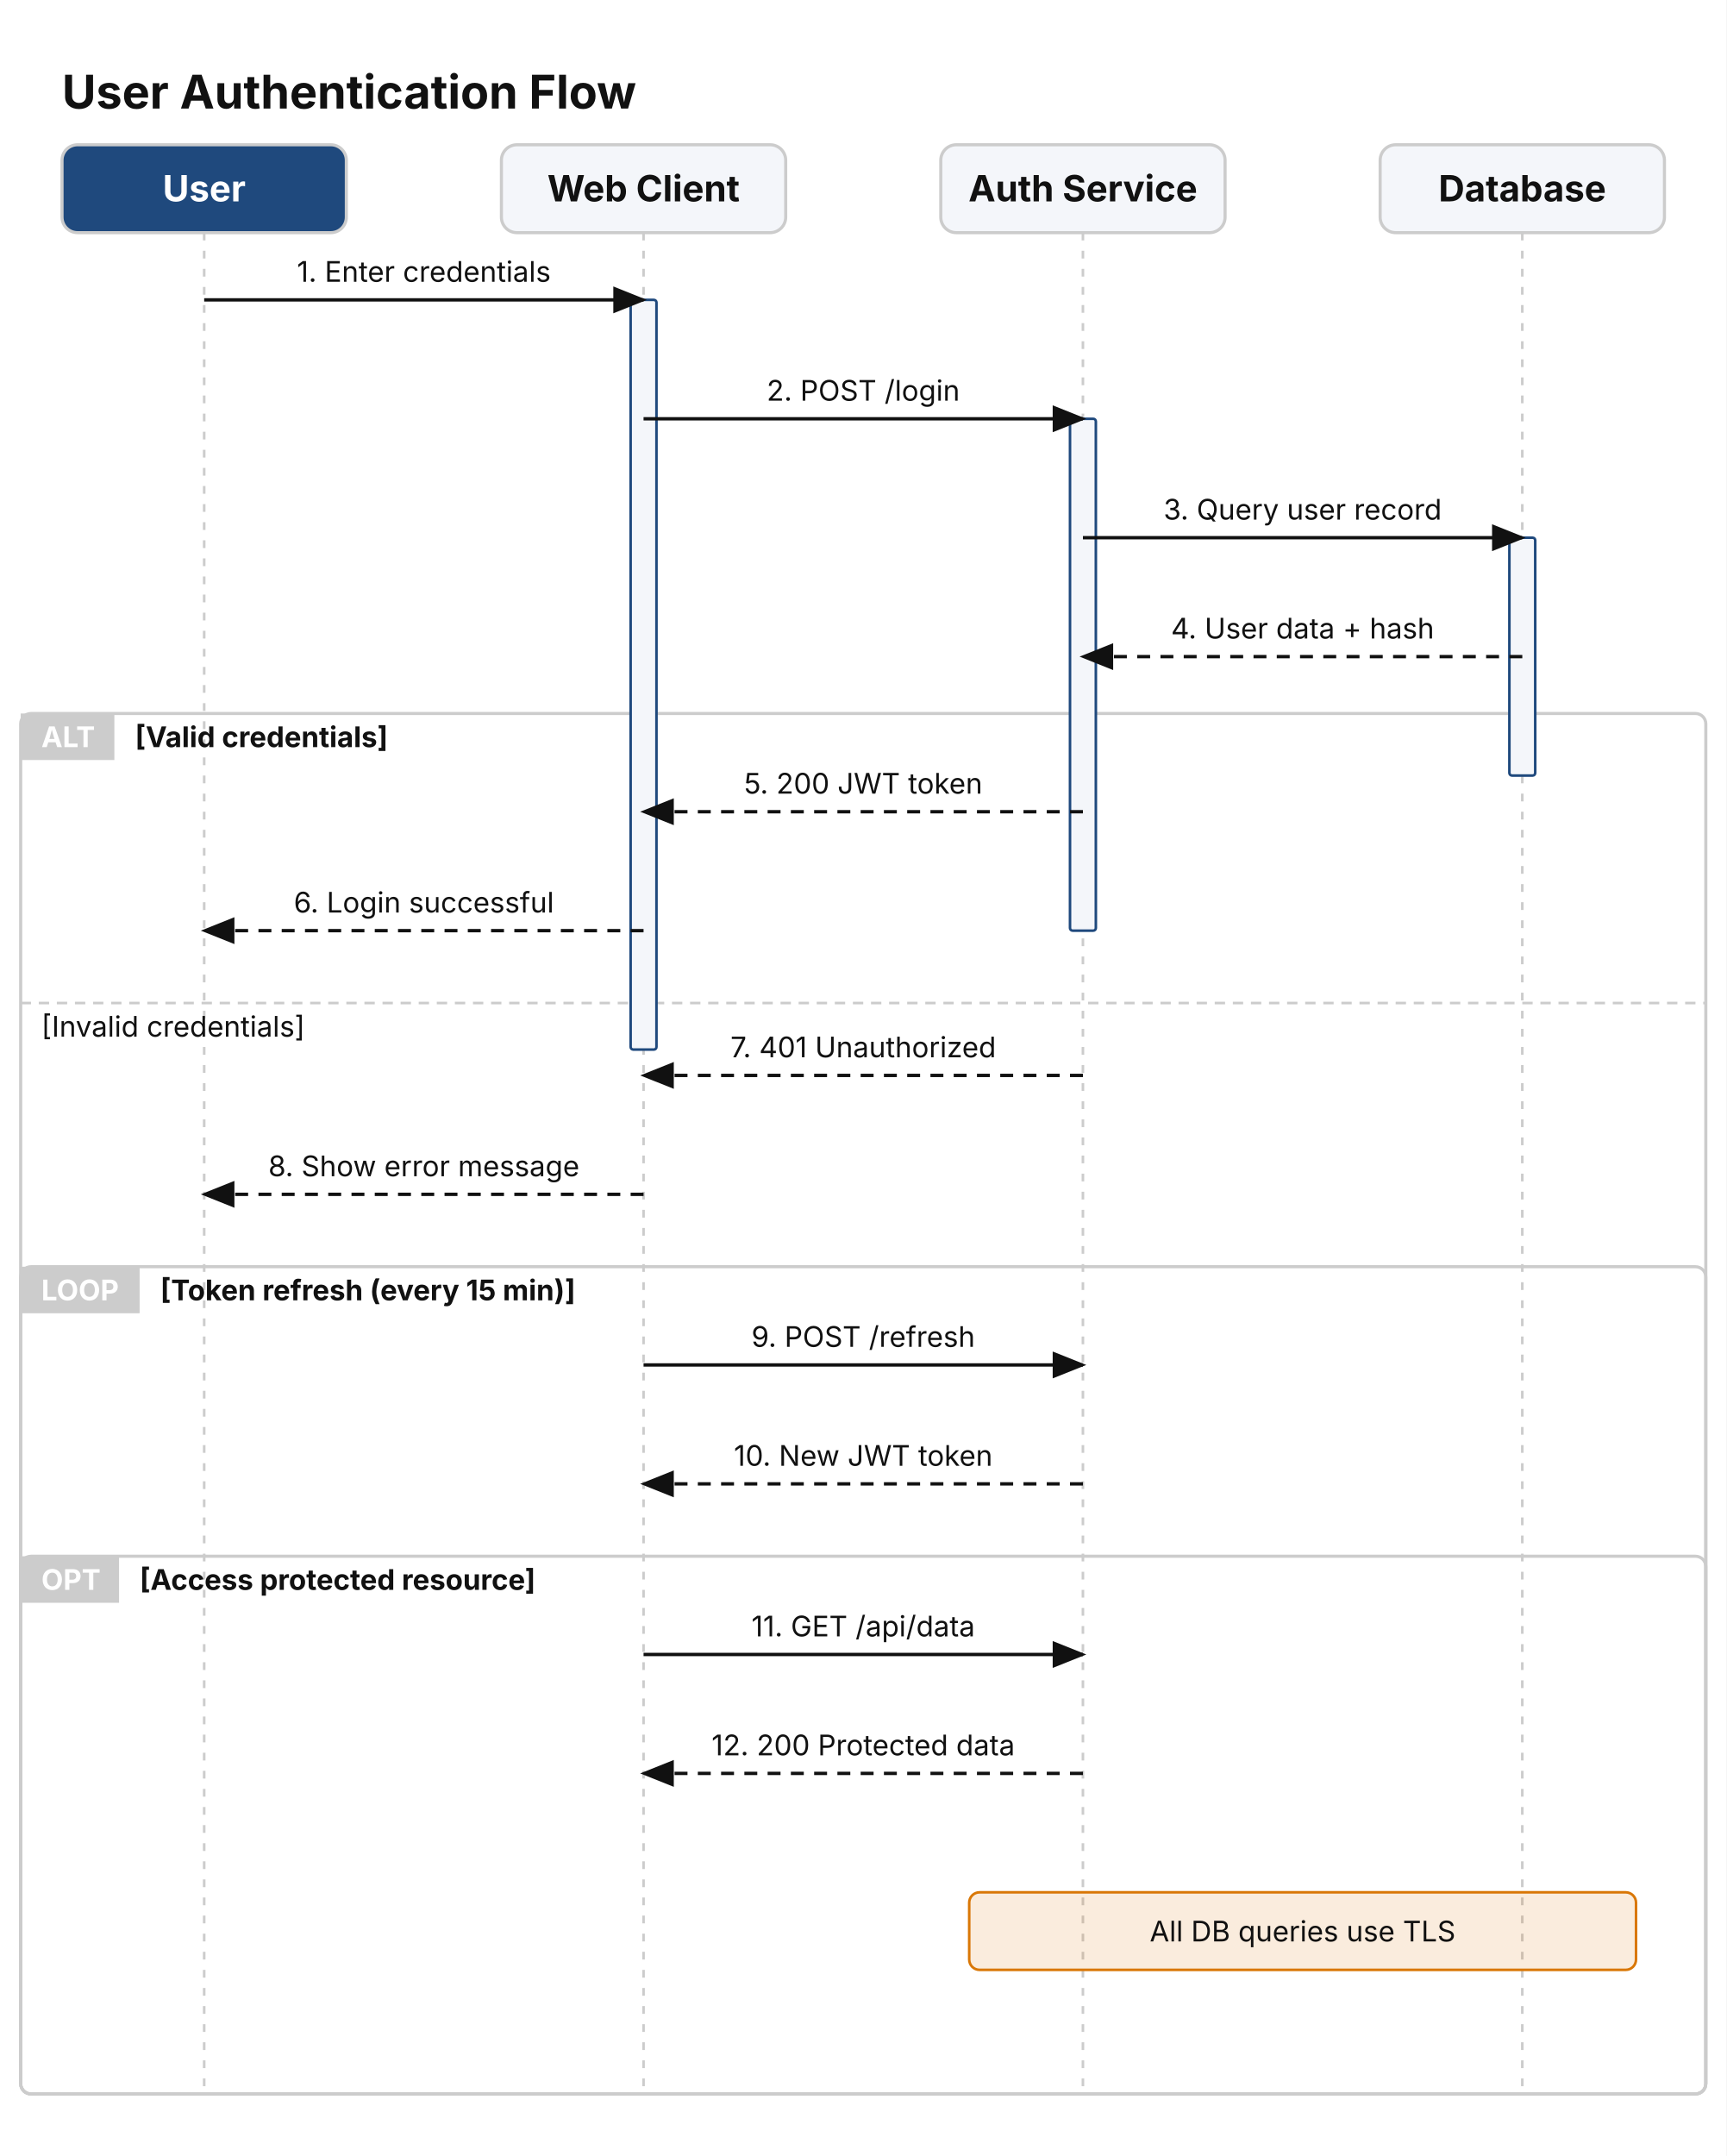
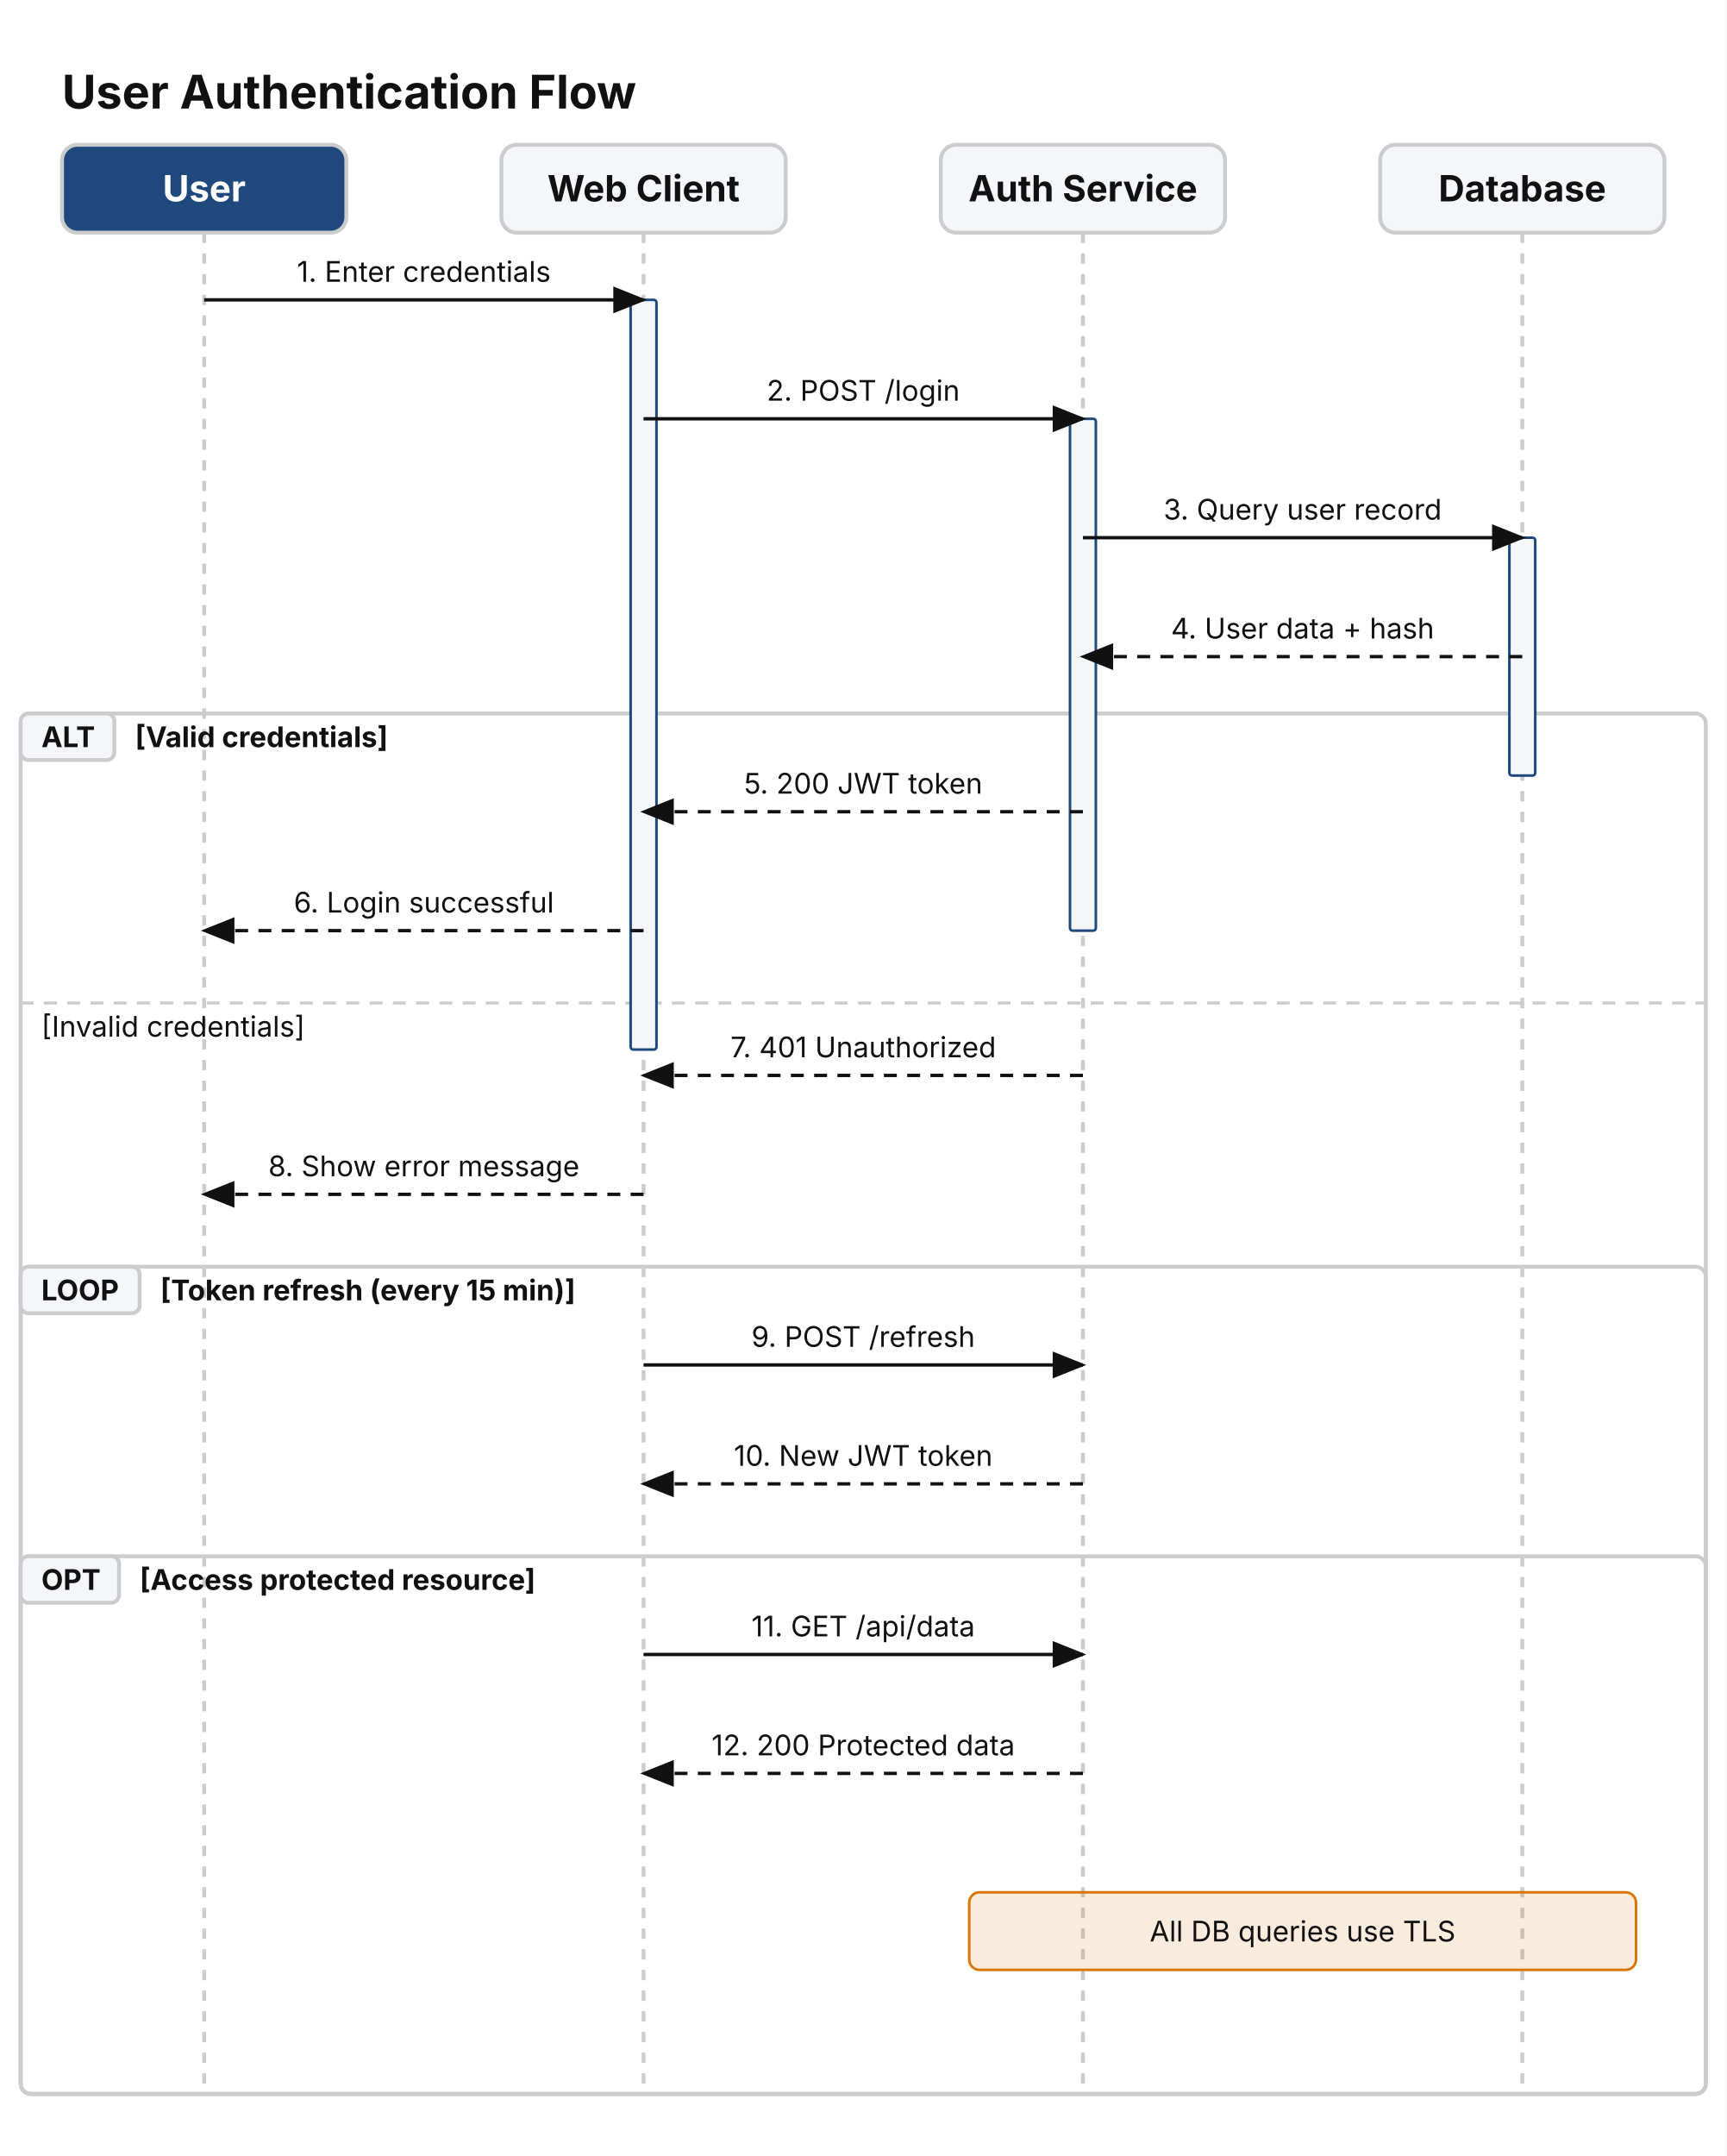
<svg xmlns="http://www.w3.org/2000/svg" viewBox="0 0 668 834" width="668" height="834">
  <defs>
    <marker id="seq-arrow" markerWidth="10" markerHeight="8" refX="9" refY="4" orient="auto">
      <polygon points="0 0, 10 4, 0 8" fill="#111111" />
    </marker>
    <marker id="seq-open" markerWidth="11" markerHeight="9" refX="9" refY="4.5" orient="auto">
      <polyline points="0 0, 10 4.5, 0 9" fill="none" stroke="#111111" stroke-width="1.3" />
    </marker>
  </defs>
-   <rect width="100%" height="100%" fill="#FFFFFF" />
-   <path d="M 79 90 L 79 810" stroke="#CCCCCC" stroke-width="1" fill="none" stroke-dasharray="3 4" />
-   <path d="M 249 90 L 249 810" stroke="#CCCCCC" stroke-width="1" fill="none" stroke-dasharray="3 4" />
-   <path d="M 419 90 L 419 810" stroke="#CCCCCC" stroke-width="1" fill="none" stroke-dasharray="3 4" />
-   <path d="M 589 90 L 589 810" stroke="#CCCCCC" stroke-width="1" fill="none" stroke-dasharray="3 4" />
-   <rect x="8" y="276" width="652" height="534" fill="none" stroke="#CCCCCC" stroke-width="1.2" rx="4" />
-   <rect x="8" y="276" width="36.25" height="18" fill="#CCCCCC" stroke="#CCCCCC" stroke-width="0" />
-   <text x="16" y="289" font-size="11" font-family="Inter, system-ui, -apple-system, sans-serif" fill="#FFFFFF" font-weight="bold">ALT</text>
+   <rect x="0" y="0" width="668" height="834" fill="#FFFFFF" />
+   <path d="M 79 90 L 79 810" stroke="#CCCCCC" stroke-width="1.5" fill="none" stroke-dasharray="4 4" />
+   <path d="M 249 90 L 249 810" stroke="#CCCCCC" stroke-width="1.5" fill="none" stroke-dasharray="4 4" />
+   <path d="M 419 90 L 419 810" stroke="#CCCCCC" stroke-width="1.5" fill="none" stroke-dasharray="4 4" />
+   <path d="M 589 90 L 589 810" stroke="#CCCCCC" stroke-width="1.5" fill="none" stroke-dasharray="4 4" />
+   <rect x="8" y="276" width="652" height="534" fill="none" stroke="#CCCCCC" stroke-width="1.5" rx="4" />
+   <rect x="8" y="276" width="36.25" height="18" fill="#F4F6FA" stroke="#CCCCCC" stroke-width="1.5" rx="3" />
+   <text x="16" y="289" font-size="11" font-family="Inter, system-ui, -apple-system, sans-serif" fill="#111111" font-weight="bold">ALT</text>
  <text x="52.25" y="289" font-size="11" font-family="Inter, system-ui, -apple-system, sans-serif" fill="#111111" font-weight="bold">[Valid credentials]</text>
-   <path d="M 8 388 L 660 388" stroke="#CCCCCC" stroke-width="1" fill="none" stroke-dasharray="4 3" />
+   <path d="M 8 388 L 660 388" stroke="#CCCCCC" stroke-width="1.2" fill="none" stroke-dasharray="5 4" />
  <text x="16" y="401" font-size="11" font-family="Inter, system-ui, -apple-system, sans-serif" fill="#111111">[Invalid credentials]</text>
-   <rect x="8" y="490" width="652" height="320" fill="none" stroke="#CCCCCC" stroke-width="1.2" rx="4" />
-   <rect x="8" y="490" width="46.02" height="18" fill="#CCCCCC" stroke="#CCCCCC" stroke-width="0" />
-   <text x="16" y="503" font-size="11" font-family="Inter, system-ui, -apple-system, sans-serif" fill="#FFFFFF" font-weight="bold">LOOP</text>
+   <rect x="8" y="490" width="652" height="320" fill="none" stroke="#CCCCCC" stroke-width="1.5" rx="4" />
+   <rect x="8" y="490" width="46.02" height="18" fill="#F4F6FA" stroke="#CCCCCC" stroke-width="1.5" rx="3" />
+   <text x="16" y="503" font-size="11" font-family="Inter, system-ui, -apple-system, sans-serif" fill="#111111" font-weight="bold">LOOP</text>
  <text x="62.02" y="503" font-size="11" font-family="Inter, system-ui, -apple-system, sans-serif" fill="#111111" font-weight="bold">[Token refresh (every 15 min)]</text>
-   <rect x="8" y="602" width="652" height="208" fill="none" stroke="#CCCCCC" stroke-width="1.2" rx="4" />
-   <rect x="8" y="602" width="38.06" height="18" fill="#CCCCCC" stroke="#CCCCCC" stroke-width="0" />
-   <text x="16" y="615" font-size="11" font-family="Inter, system-ui, -apple-system, sans-serif" fill="#FFFFFF" font-weight="bold">OPT</text>
+   <rect x="8" y="602" width="652" height="208" fill="none" stroke="#CCCCCC" stroke-width="1.5" rx="4" />
+   <rect x="8" y="602" width="38.06" height="18" fill="#F4F6FA" stroke="#CCCCCC" stroke-width="1.5" rx="3" />
+   <text x="16" y="615" font-size="11" font-family="Inter, system-ui, -apple-system, sans-serif" fill="#111111" font-weight="bold">OPT</text>
  <text x="54.06" y="615" font-size="11" font-family="Inter, system-ui, -apple-system, sans-serif" fill="#111111" font-weight="bold">[Access protected resource]</text>
  <rect x="584" y="208" width="10" height="92" fill="#F4F6FA" stroke="#1F497D" stroke-width="1" rx="1" />
  <rect x="414" y="162" width="10" height="198" fill="#F4F6FA" stroke="#1F497D" stroke-width="1" rx="1" />
  <rect x="244" y="116" width="10" height="290" fill="#F4F6FA" stroke="#1F497D" stroke-width="1" rx="1" />
  <text x="24" y="42" font-size="18" font-family="Inter, system-ui, -apple-system, sans-serif" fill="#111111" font-weight="bold">User Authentication Flow</text>
  <text x="164" y="109" font-size="11" font-family="Inter, system-ui, -apple-system, sans-serif" fill="#111111" text-anchor="middle">1. Enter credentials</text>
  <path d="M 79 116 L 249 116" stroke="#111111" stroke-width="1.3" fill="none" marker-end="url(#seq-arrow)" />
  <text x="334" y="155" font-size="11" font-family="Inter, system-ui, -apple-system, sans-serif" fill="#111111" text-anchor="middle">2. POST /login</text>
  <path d="M 249 162 L 419 162" stroke="#111111" stroke-width="1.3" fill="none" marker-end="url(#seq-arrow)" />
  <text x="504" y="201" font-size="11" font-family="Inter, system-ui, -apple-system, sans-serif" fill="#111111" text-anchor="middle">3. Query user record</text>
  <path d="M 419 208 L 589 208" stroke="#111111" stroke-width="1.3" fill="none" marker-end="url(#seq-arrow)" />
  <text x="504" y="247" font-size="11" font-family="Inter, system-ui, -apple-system, sans-serif" fill="#111111" text-anchor="middle">4. User data + hash</text>
  <path d="M 589 254 L 419 254" stroke="#111111" stroke-width="1.3" fill="none" stroke-dasharray="5 4" marker-end="url(#seq-arrow)" />
  <text x="334" y="307" font-size="11" font-family="Inter, system-ui, -apple-system, sans-serif" fill="#111111" text-anchor="middle">5. 200 JWT token</text>
  <path d="M 419 314 L 249 314" stroke="#111111" stroke-width="1.3" fill="none" stroke-dasharray="5 4" marker-end="url(#seq-arrow)" />
  <text x="164" y="353" font-size="11" font-family="Inter, system-ui, -apple-system, sans-serif" fill="#111111" text-anchor="middle">6. Login successful</text>
  <path d="M 249 360 L 79 360" stroke="#111111" stroke-width="1.3" fill="none" stroke-dasharray="5 4" marker-end="url(#seq-arrow)" />
  <text x="334" y="409" font-size="11" font-family="Inter, system-ui, -apple-system, sans-serif" fill="#111111" text-anchor="middle">7. 401 Unauthorized</text>
  <path d="M 419 416 L 249 416" stroke="#111111" stroke-width="1.3" fill="none" stroke-dasharray="5 4" marker-end="url(#seq-arrow)" />
  <text x="164" y="455" font-size="11" font-family="Inter, system-ui, -apple-system, sans-serif" fill="#111111" text-anchor="middle">8. Show error message</text>
  <path d="M 249 462 L 79 462" stroke="#111111" stroke-width="1.3" fill="none" stroke-dasharray="5 4" marker-end="url(#seq-arrow)" />
  <text x="334" y="521" font-size="11" font-family="Inter, system-ui, -apple-system, sans-serif" fill="#111111" text-anchor="middle">9. POST /refresh</text>
  <path d="M 249 528 L 419 528" stroke="#111111" stroke-width="1.3" fill="none" marker-end="url(#seq-arrow)" />
  <text x="334" y="567" font-size="11" font-family="Inter, system-ui, -apple-system, sans-serif" fill="#111111" text-anchor="middle">10. New JWT token</text>
  <path d="M 419 574 L 249 574" stroke="#111111" stroke-width="1.3" fill="none" stroke-dasharray="5 4" marker-end="url(#seq-arrow)" />
  <text x="334" y="633" font-size="11" font-family="Inter, system-ui, -apple-system, sans-serif" fill="#111111" text-anchor="middle">11. GET /api/data</text>
  <path d="M 249 640 L 419 640" stroke="#111111" stroke-width="1.3" fill="none" marker-end="url(#seq-arrow)" />
  <text x="334" y="679" font-size="11" font-family="Inter, system-ui, -apple-system, sans-serif" fill="#111111" text-anchor="middle">12. 200 Protected data</text>
  <path d="M 419 686 L 249 686" stroke="#111111" stroke-width="1.3" fill="none" stroke-dasharray="5 4" marker-end="url(#seq-arrow)" />
  <rect x="375" y="732" width="258" height="30" fill="#D9770622" stroke="#D97706" stroke-width="1" rx="4" />
  <text x="504" y="751" font-size="11" font-family="Inter, system-ui, -apple-system, sans-serif" fill="#111111" text-anchor="middle">All DB queries use TLS</text>
-   <rect x="24" y="56" width="110" height="34" fill="#1F497D" stroke="#CCCCCC" stroke-width="1.2" rx="6" />
+   <rect x="24" y="56" width="110" height="34" fill="#1F497D" stroke="#CCCCCC" stroke-width="1.5" rx="6" />
  <text x="79" y="77.9" font-size="14" font-family="Inter, system-ui, -apple-system, sans-serif" fill="#FFFFFF" text-anchor="middle" font-weight="bold">User</text>
-   <rect x="194" y="56" width="110" height="34" fill="#F4F6FA" stroke="#CCCCCC" stroke-width="1.2" rx="6" />
+   <rect x="194" y="56" width="110" height="34" fill="#F4F6FA" stroke="#CCCCCC" stroke-width="1.5" rx="6" />
  <text x="249" y="77.9" font-size="14" font-family="Inter, system-ui, -apple-system, sans-serif" fill="#111111" text-anchor="middle" font-weight="bold">Web Client</text>
-   <rect x="364" y="56" width="110" height="34" fill="#F4F6FA" stroke="#CCCCCC" stroke-width="1.2" rx="6" />
+   <rect x="364" y="56" width="110" height="34" fill="#F4F6FA" stroke="#CCCCCC" stroke-width="1.5" rx="6" />
  <text x="419" y="77.9" font-size="14" font-family="Inter, system-ui, -apple-system, sans-serif" fill="#111111" text-anchor="middle" font-weight="bold">Auth Service</text>
-   <rect x="534" y="56" width="110" height="34" fill="#F4F6FA" stroke="#CCCCCC" stroke-width="1.2" rx="6" />
+   <rect x="534" y="56" width="110" height="34" fill="#F4F6FA" stroke="#CCCCCC" stroke-width="1.5" rx="6" />
  <text x="589" y="77.9" font-size="14" font-family="Inter, system-ui, -apple-system, sans-serif" fill="#111111" text-anchor="middle" font-weight="bold">Database</text>
</svg>
